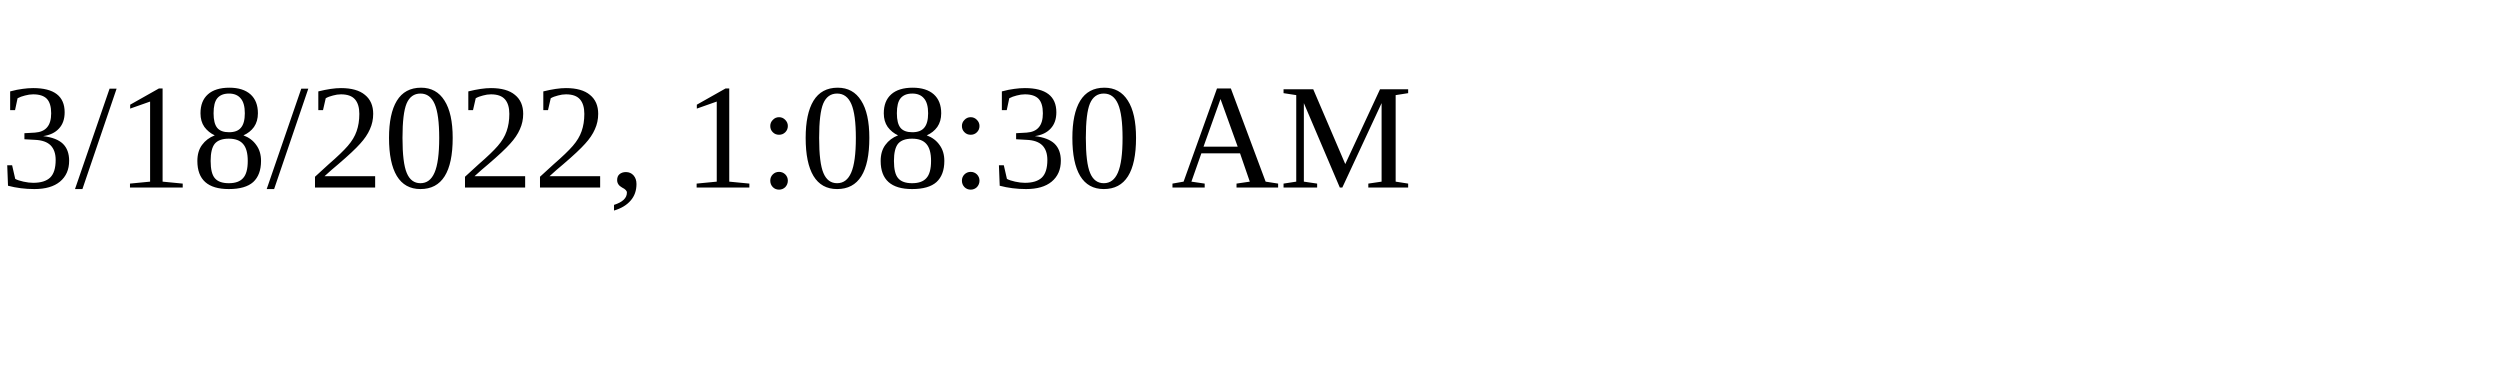
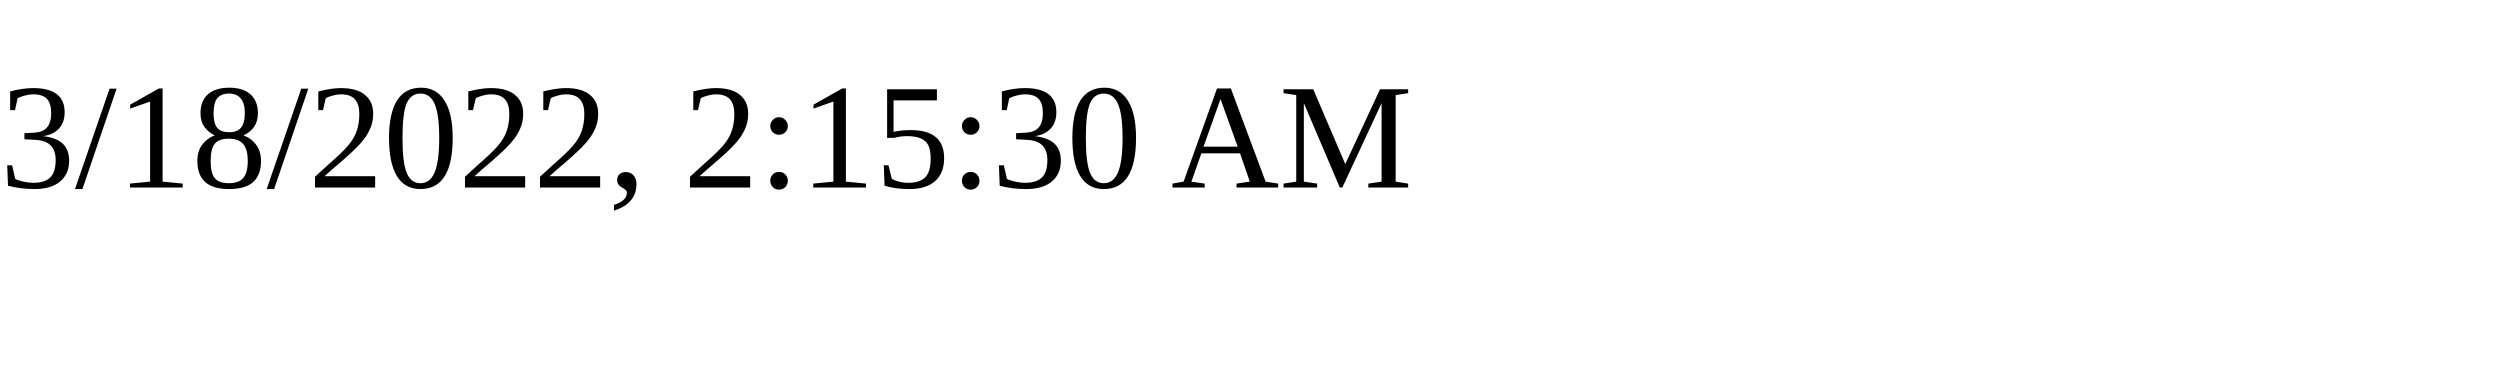
<svg xmlns="http://www.w3.org/2000/svg" height="30" width="200">
-   <text x="0" y="15">3/18/2022, 1:08:30 AM</text>
+   <text x="0" y="15">3/18/2022, 2:15:30 AM</text>
</svg>
